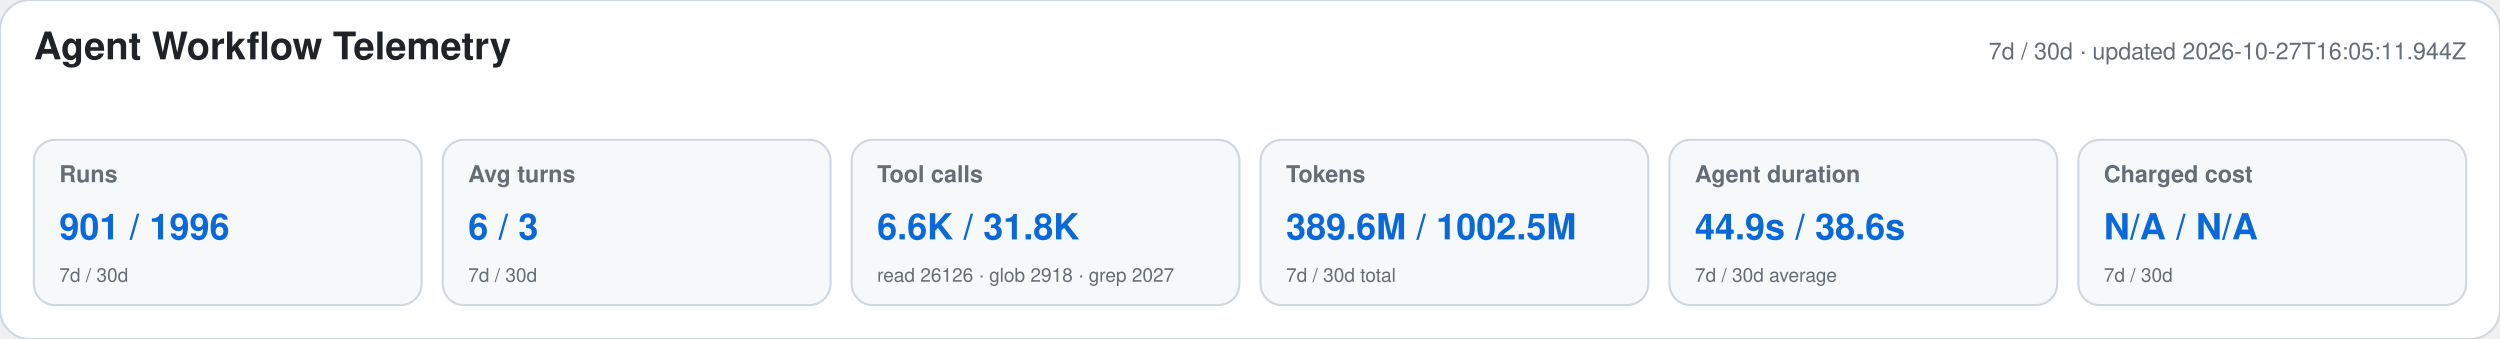
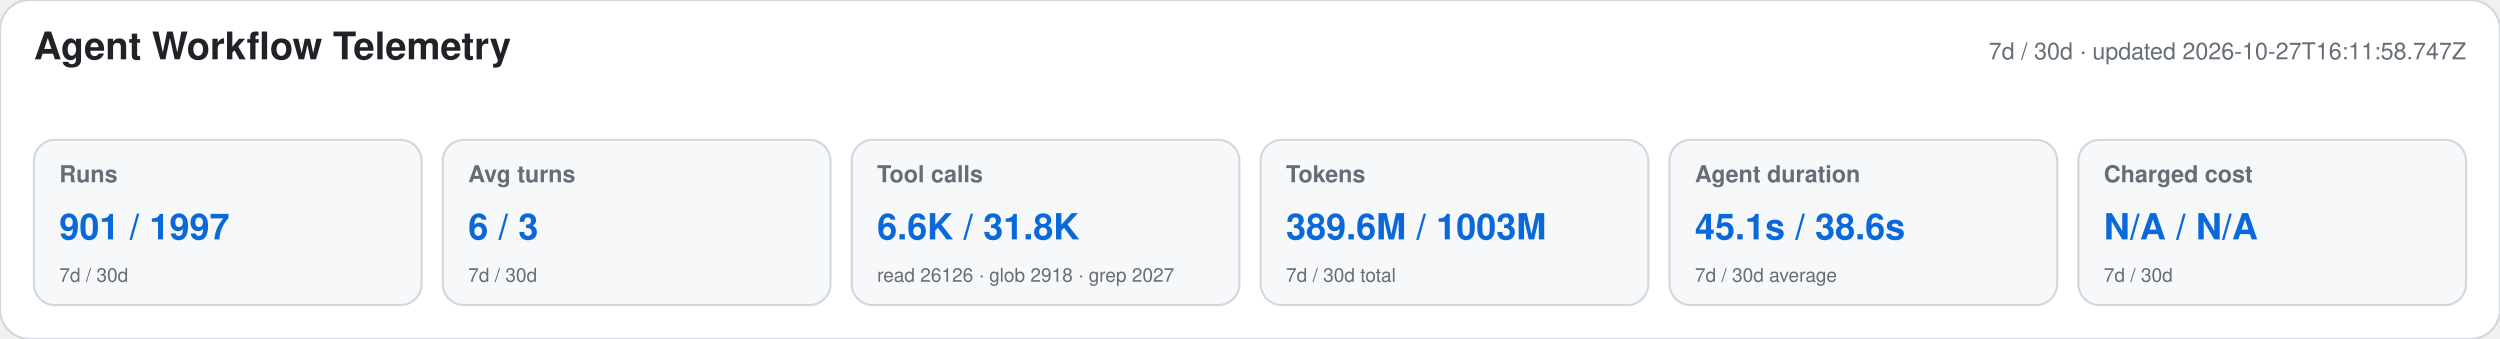
<svg xmlns="http://www.w3.org/2000/svg" width="1180" height="160" viewBox="0 0 1180 160" role="img" aria-labelledby="title desc">
  <style>text{font-family:-apple-system,BlinkMacSystemFont,"Segoe UI",Helvetica,Arial,sans-serif}.heading{font-size:18px;font-weight:650;fill:#1f2328}.meta,.label,.secondary{fill:#656d76}.meta,.label{font-size:11px}.label{font-weight:600}.primary{font-size:17px;font-weight:700;fill:#0969da}.secondary{font-size:9px}</style>
  <rect width="1180" height="160" rx="14" fill="#ffffff" stroke="#d0d7de" />
  <text x="16" y="28" class="heading">Agent Workflow Telemetry</text>
-   <text x="1164" y="28" text-anchor="end" class="meta">7d / 30d · updated 2026-10-27T16:05:11.944Z</text>
+   <text x="1164" y="28" text-anchor="end" class="meta">7d / 30d · updated 2026-10-27T16:11:58.747Z</text>
  <g>
    <rect x="16" y="66" width="183" height="78" rx="10" fill="#f6f8fa" stroke="#d0d7de" />
    <text x="28" y="86" class="label">Runs</text>
-     <text x="28" y="113" class="primary">901 / 1996</text>
+     <text x="28" y="113" class="primary">901 / 1997</text>
    <text x="28" y="133" class="secondary">7d / 30d</text>
  </g>
  <g>
    <rect x="209" y="66" width="183" height="78" rx="10" fill="#f6f8fa" stroke="#d0d7de" />
    <text x="221" y="86" class="label">Avg turns</text>
    <text x="221" y="113" class="primary">6 / 3</text>
    <text x="221" y="133" class="secondary">7d / 30d</text>
  </g>
  <g>
    <rect x="402" y="66" width="183" height="78" rx="10" fill="#f6f8fa" stroke="#d0d7de" />
    <text x="414" y="86" class="label">Tool calls</text>
    <text x="414" y="113" class="primary">6.6K / 31.8K</text>
    <text x="414" y="133" class="secondary">read 26126 · glob 2918 · grep 2027</text>
  </g>
  <g>
    <rect x="595" y="66" width="183" height="78" rx="10" fill="#f6f8fa" stroke="#d0d7de" />
    <text x="607" y="86" class="label">Tokens</text>
-     <text x="607" y="113" class="primary">389.6M / 1002.5M</text>
+     <text x="607" y="113" class="primary">389.6M / 1003M</text>
    <text x="607" y="133" class="secondary">7d / 30d total</text>
  </g>
  <g>
    <rect x="788" y="66" width="183" height="78" rx="10" fill="#f6f8fa" stroke="#d0d7de" />
    <text x="800" y="86" class="label">Agent duration</text>
-     <text x="800" y="113" class="primary">44.9s / 38.6s</text>
+     <text x="800" y="113" class="primary">45.1s / 38.6s</text>
    <text x="800" y="133" class="secondary">7d / 30d average</text>
  </g>
  <g>
    <rect x="981" y="66" width="183" height="78" rx="10" fill="#f6f8fa" stroke="#d0d7de" />
    <text x="993" y="86" class="label">Charged cost</text>
    <text x="993" y="113" class="primary">N/A / N/A</text>
    <text x="993" y="133" class="secondary">7d / 30d</text>
  </g>
</svg>
